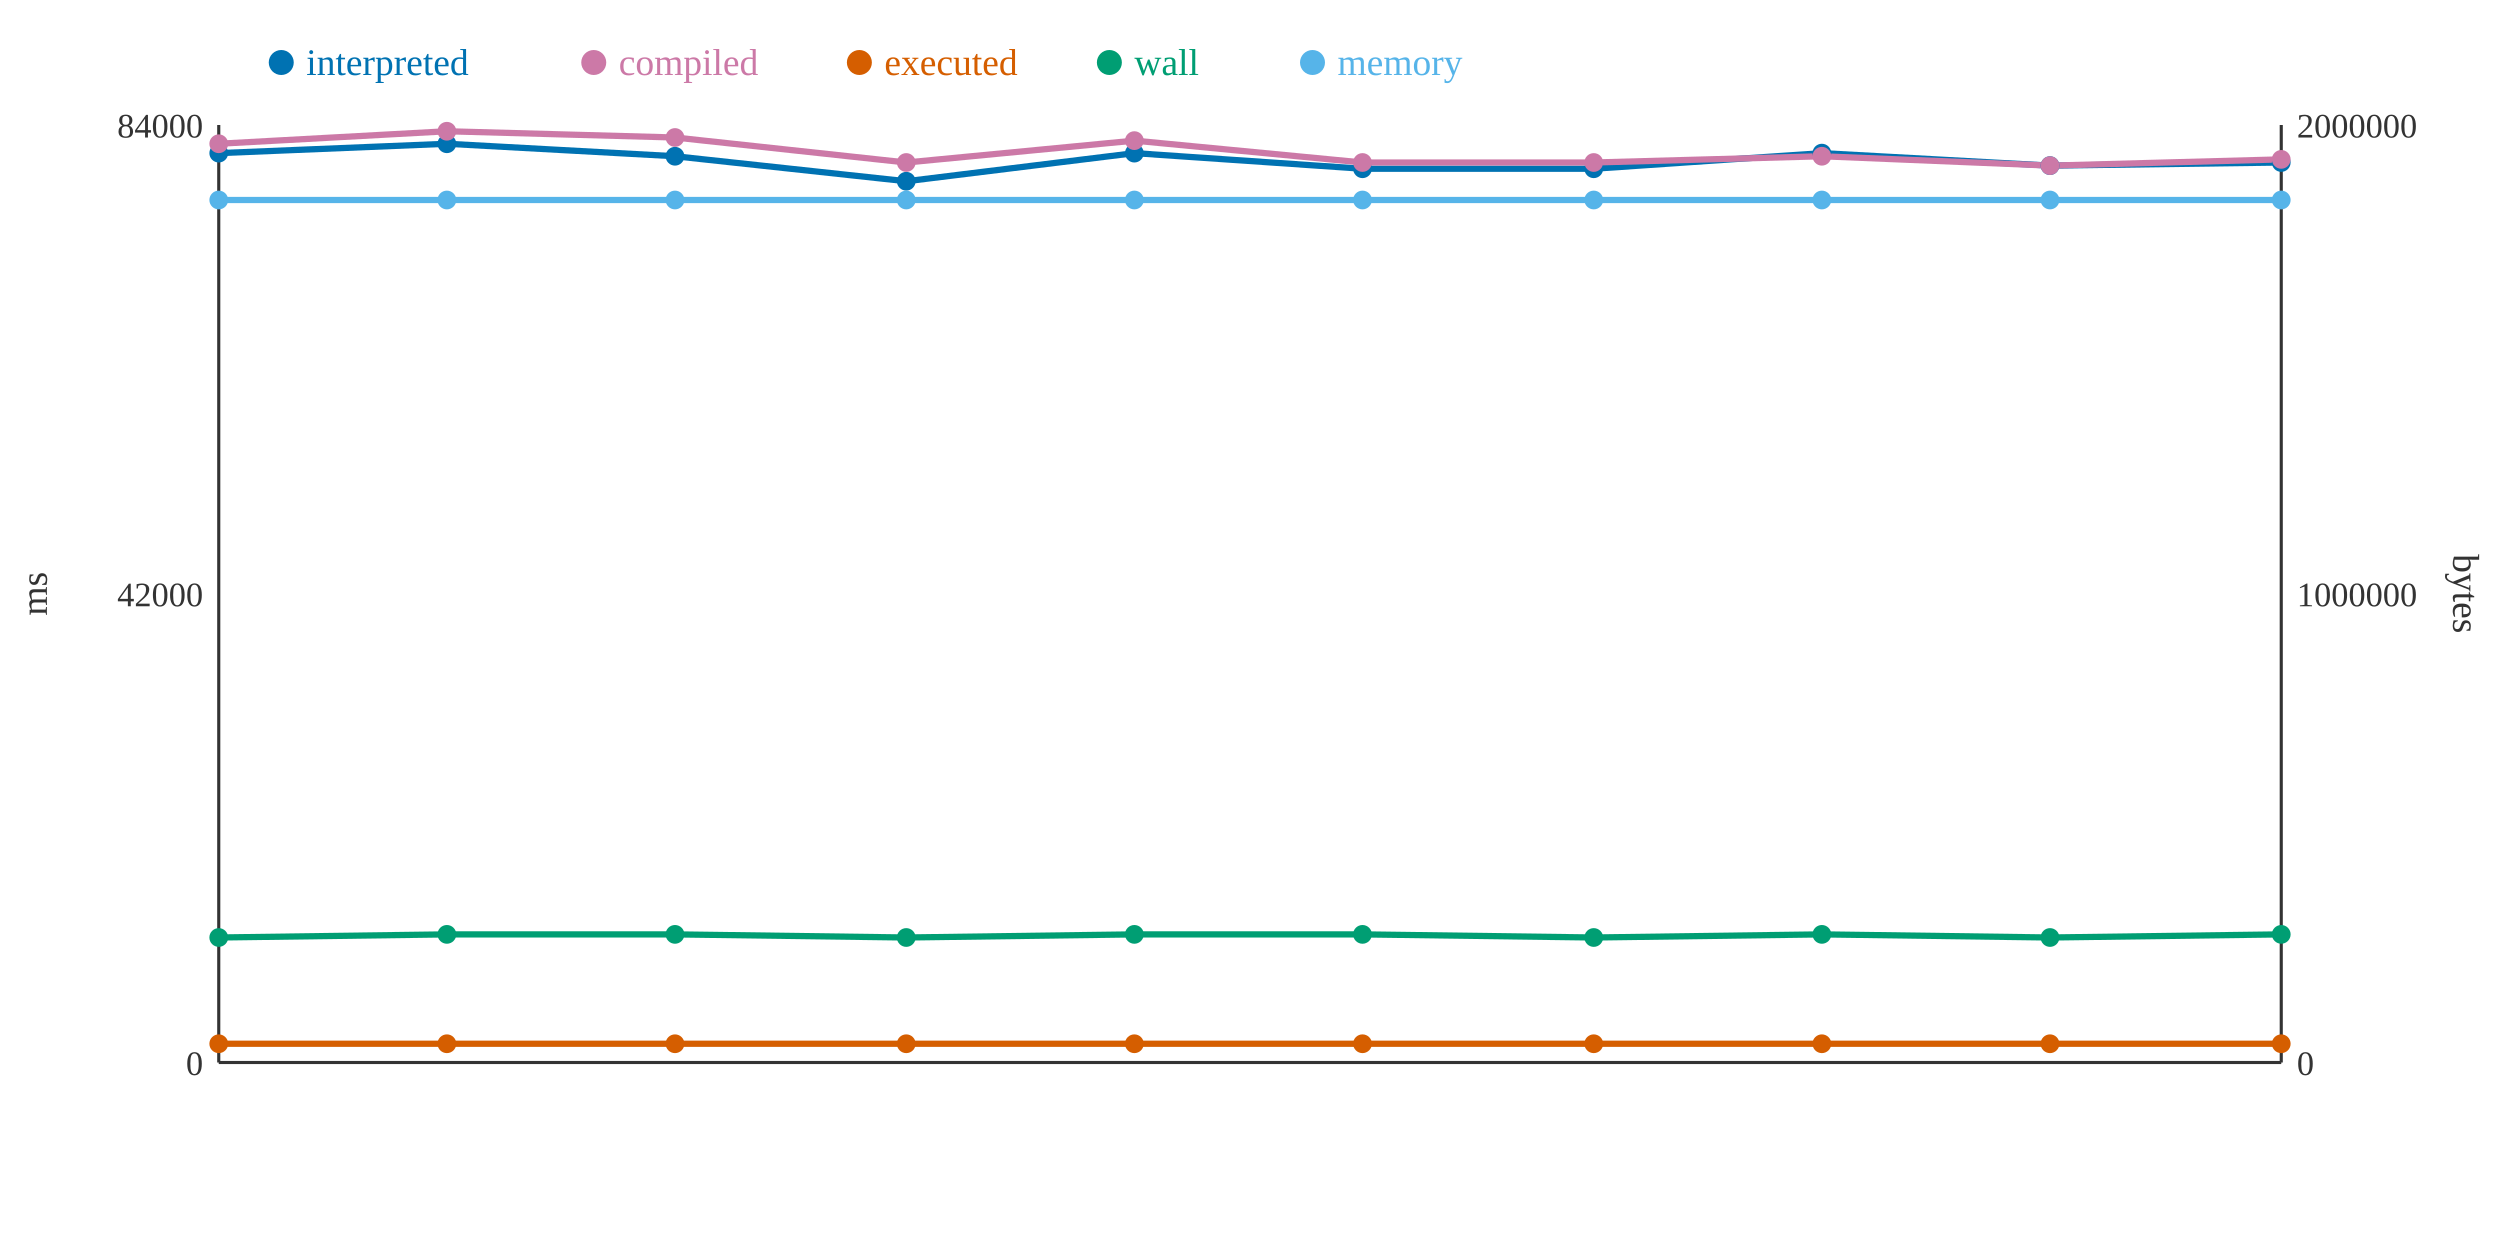
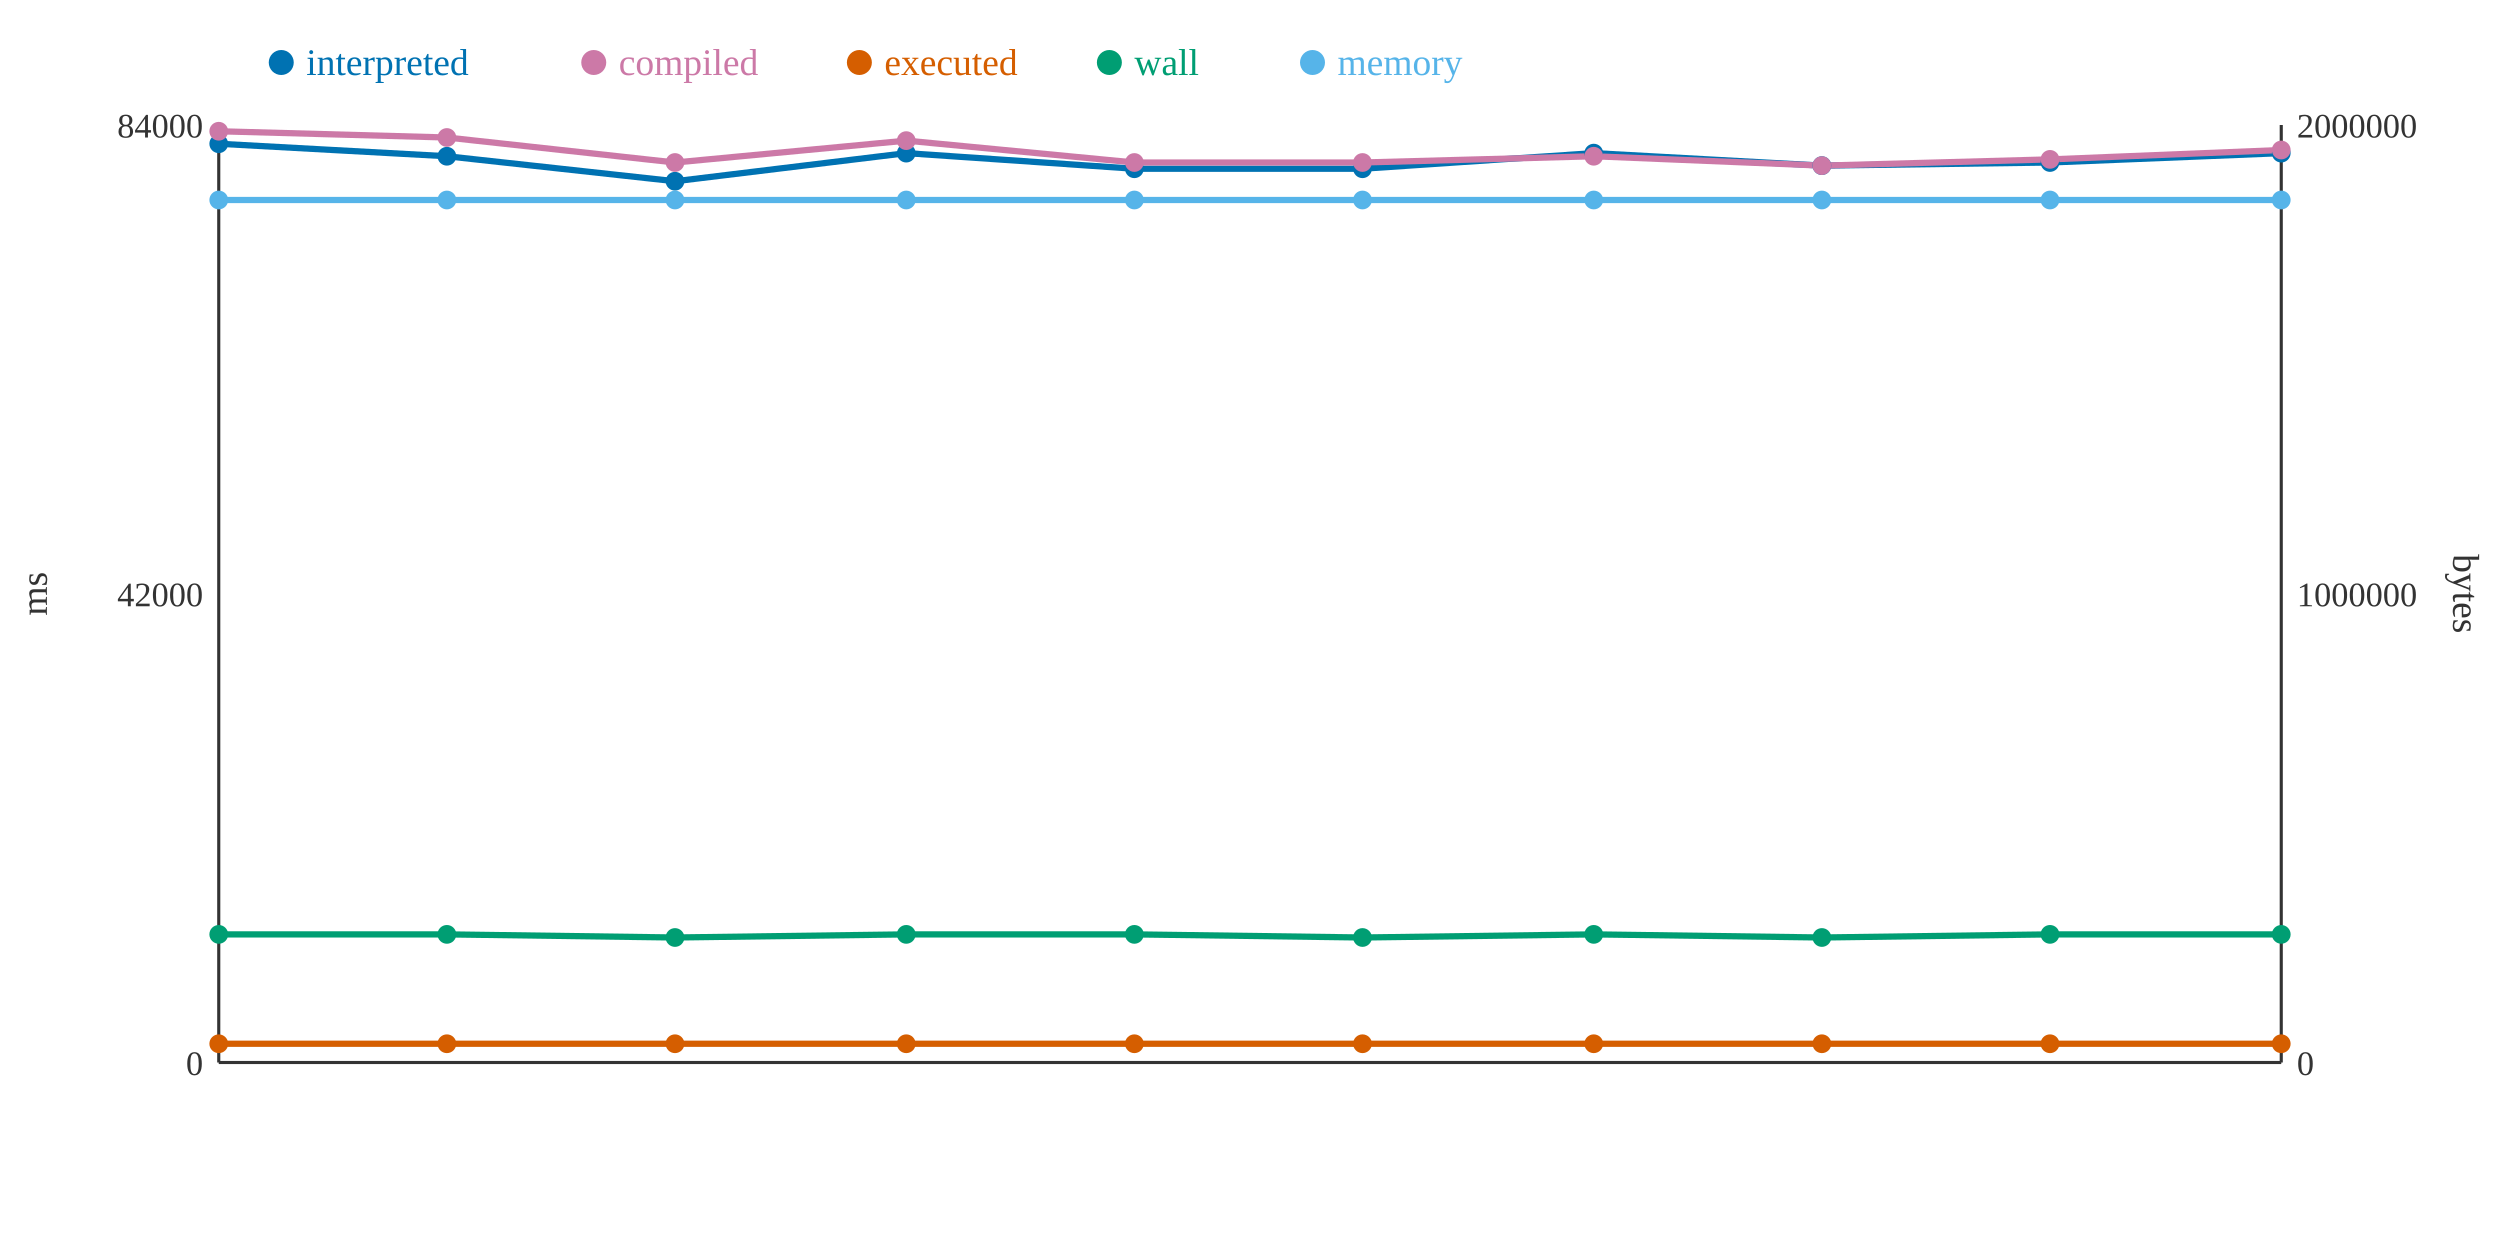
<svg xmlns="http://www.w3.org/2000/svg" width="800" height="400">
  <rect width="800" height="400" fill="white" />
  <line x1="70" y1="40" x2="70" y2="340" stroke="#333" stroke-width="1" />
  <line x1="70" y1="340" x2="730" y2="340" stroke="#333" stroke-width="1" />
  <line x1="730" y1="40" x2="730" y2="340" stroke="#333" stroke-width="1" />
  <text x="65" y="344" text-anchor="end" font-size="11" fill="#333">0</text>
  <text x="65" y="194" text-anchor="end" font-size="11" fill="#333">42000</text>
  <text x="65" y="44" text-anchor="end" font-size="11" fill="#333">84000</text>
  <text x="15" y="190" text-anchor="middle" font-size="12" fill="#333" transform="rotate(-90 15 190)">ms</text>
  <text x="735" y="344" text-anchor="start" font-size="11" fill="#333">0</text>
  <text x="735" y="194" text-anchor="start" font-size="11" fill="#333">1000000</text>
  <text x="735" y="44" text-anchor="start" font-size="11" fill="#333">2000000</text>
  <text x="785" y="190" text-anchor="middle" font-size="12" fill="#333" transform="rotate(90 785 190)">bytes</text>
-   <polyline points="70,49 143,46 216,50 290,58 363,49 436,54 510,54 583,49 656,53 730,52" fill="none" stroke="#0072B2" stroke-width="2" />
-   <polyline points="70,46 143,42 216,44 290,52 363,45 436,52 510,52 583,50 656,53 730,51" fill="none" stroke="#CC79A7" stroke-width="2" />
+   <polyline points="70,46 143,50 216,58 290,49 363,54 436,54 510,49 583,53 656,52 730,49" fill="none" stroke="#0072B2" stroke-width="2" />
+   <polyline points="70,42 143,44 216,52 290,45 363,52 436,52 510,50 583,53 656,51 730,48" fill="none" stroke="#CC79A7" stroke-width="2" />
  <polyline points="70,334 143,334 216,334 290,334 363,334 436,334 510,334 583,334 656,334 730,334" fill="none" stroke="#D55E00" stroke-width="2" />
-   <polyline points="70,300 143,299 216,299 290,300 363,299 436,299 510,300 583,299 656,300 730,299" fill="none" stroke="#009E73" stroke-width="2" />
+   <polyline points="70,299 143,299 216,300 290,299 363,299 436,300 510,299 583,300 656,299 730,299" fill="none" stroke="#009E73" stroke-width="2" />
  <polyline points="70,64 143,64 216,64 290,64 363,64 436,64 510,64 583,64 656,64 730,64" fill="none" stroke="#56B4E9" stroke-width="2" />
-   <circle cx="70" cy="49" r="3" fill="#0072B2" />
-   <circle cx="70" cy="46" r="3" fill="#CC79A7" />
+   <circle cx="70" cy="46" r="3" fill="#0072B2" />
+   <circle cx="70" cy="42" r="3" fill="#CC79A7" />
  <circle cx="70" cy="334" r="3" fill="#D55E00" />
-   <circle cx="70" cy="300" r="3" fill="#009E73" />
+   <circle cx="70" cy="299" r="3" fill="#009E73" />
  <circle cx="70" cy="64" r="3" fill="#56B4E9" />
-   <circle cx="143" cy="46" r="3" fill="#0072B2" />
-   <circle cx="143" cy="42" r="3" fill="#CC79A7" />
+   <circle cx="143" cy="50" r="3" fill="#0072B2" />
+   <circle cx="143" cy="44" r="3" fill="#CC79A7" />
  <circle cx="143" cy="334" r="3" fill="#D55E00" />
  <circle cx="143" cy="299" r="3" fill="#009E73" />
  <circle cx="143" cy="64" r="3" fill="#56B4E9" />
-   <circle cx="216" cy="50" r="3" fill="#0072B2" />
-   <circle cx="216" cy="44" r="3" fill="#CC79A7" />
+   <circle cx="216" cy="58" r="3" fill="#0072B2" />
+   <circle cx="216" cy="52" r="3" fill="#CC79A7" />
  <circle cx="216" cy="334" r="3" fill="#D55E00" />
-   <circle cx="216" cy="299" r="3" fill="#009E73" />
+   <circle cx="216" cy="300" r="3" fill="#009E73" />
  <circle cx="216" cy="64" r="3" fill="#56B4E9" />
-   <circle cx="290" cy="58" r="3" fill="#0072B2" />
-   <circle cx="290" cy="52" r="3" fill="#CC79A7" />
+   <circle cx="290" cy="49" r="3" fill="#0072B2" />
+   <circle cx="290" cy="45" r="3" fill="#CC79A7" />
  <circle cx="290" cy="334" r="3" fill="#D55E00" />
-   <circle cx="290" cy="300" r="3" fill="#009E73" />
+   <circle cx="290" cy="299" r="3" fill="#009E73" />
  <circle cx="290" cy="64" r="3" fill="#56B4E9" />
-   <circle cx="363" cy="49" r="3" fill="#0072B2" />
-   <circle cx="363" cy="45" r="3" fill="#CC79A7" />
+   <circle cx="363" cy="54" r="3" fill="#0072B2" />
+   <circle cx="363" cy="52" r="3" fill="#CC79A7" />
  <circle cx="363" cy="334" r="3" fill="#D55E00" />
  <circle cx="363" cy="299" r="3" fill="#009E73" />
  <circle cx="363" cy="64" r="3" fill="#56B4E9" />
  <circle cx="436" cy="54" r="3" fill="#0072B2" />
  <circle cx="436" cy="52" r="3" fill="#CC79A7" />
  <circle cx="436" cy="334" r="3" fill="#D55E00" />
-   <circle cx="436" cy="299" r="3" fill="#009E73" />
+   <circle cx="436" cy="300" r="3" fill="#009E73" />
  <circle cx="436" cy="64" r="3" fill="#56B4E9" />
-   <circle cx="510" cy="54" r="3" fill="#0072B2" />
-   <circle cx="510" cy="52" r="3" fill="#CC79A7" />
+   <circle cx="510" cy="49" r="3" fill="#0072B2" />
+   <circle cx="510" cy="50" r="3" fill="#CC79A7" />
  <circle cx="510" cy="334" r="3" fill="#D55E00" />
-   <circle cx="510" cy="300" r="3" fill="#009E73" />
+   <circle cx="510" cy="299" r="3" fill="#009E73" />
  <circle cx="510" cy="64" r="3" fill="#56B4E9" />
-   <circle cx="583" cy="49" r="3" fill="#0072B2" />
-   <circle cx="583" cy="50" r="3" fill="#CC79A7" />
+   <circle cx="583" cy="53" r="3" fill="#0072B2" />
+   <circle cx="583" cy="53" r="3" fill="#CC79A7" />
  <circle cx="583" cy="334" r="3" fill="#D55E00" />
-   <circle cx="583" cy="299" r="3" fill="#009E73" />
+   <circle cx="583" cy="300" r="3" fill="#009E73" />
  <circle cx="583" cy="64" r="3" fill="#56B4E9" />
-   <circle cx="656" cy="53" r="3" fill="#0072B2" />
-   <circle cx="656" cy="53" r="3" fill="#CC79A7" />
+   <circle cx="656" cy="52" r="3" fill="#0072B2" />
+   <circle cx="656" cy="51" r="3" fill="#CC79A7" />
  <circle cx="656" cy="334" r="3" fill="#D55E00" />
-   <circle cx="656" cy="300" r="3" fill="#009E73" />
+   <circle cx="656" cy="299" r="3" fill="#009E73" />
  <circle cx="656" cy="64" r="3" fill="#56B4E9" />
-   <circle cx="730" cy="52" r="3" fill="#0072B2" />
-   <circle cx="730" cy="51" r="3" fill="#CC79A7" />
+   <circle cx="730" cy="49" r="3" fill="#0072B2" />
+   <circle cx="730" cy="48" r="3" fill="#CC79A7" />
  <circle cx="730" cy="334" r="3" fill="#D55E00" />
  <circle cx="730" cy="299" r="3" fill="#009E73" />
  <circle cx="730" cy="64" r="3" fill="#56B4E9" />
  <circle cx="90" cy="20" r="4" fill="#0072B2" />
  <text x="98" y="24" text-anchor="start" font-size="12" fill="#0072B2">interpreted</text>
  <circle cx="190" cy="20" r="4" fill="#CC79A7" />
  <text x="198" y="24" text-anchor="start" font-size="12" fill="#CC79A7">compiled</text>
  <circle cx="275" cy="20" r="4" fill="#D55E00" />
  <text x="283" y="24" text-anchor="start" font-size="12" fill="#D55E00">executed</text>
  <circle cx="355" cy="20" r="4" fill="#009E73" />
  <text x="363" y="24" text-anchor="start" font-size="12" fill="#009E73">wall</text>
  <circle cx="420" cy="20" r="4" fill="#56B4E9" />
  <text x="428" y="24" text-anchor="start" font-size="12" fill="#56B4E9">memory</text>
</svg>
